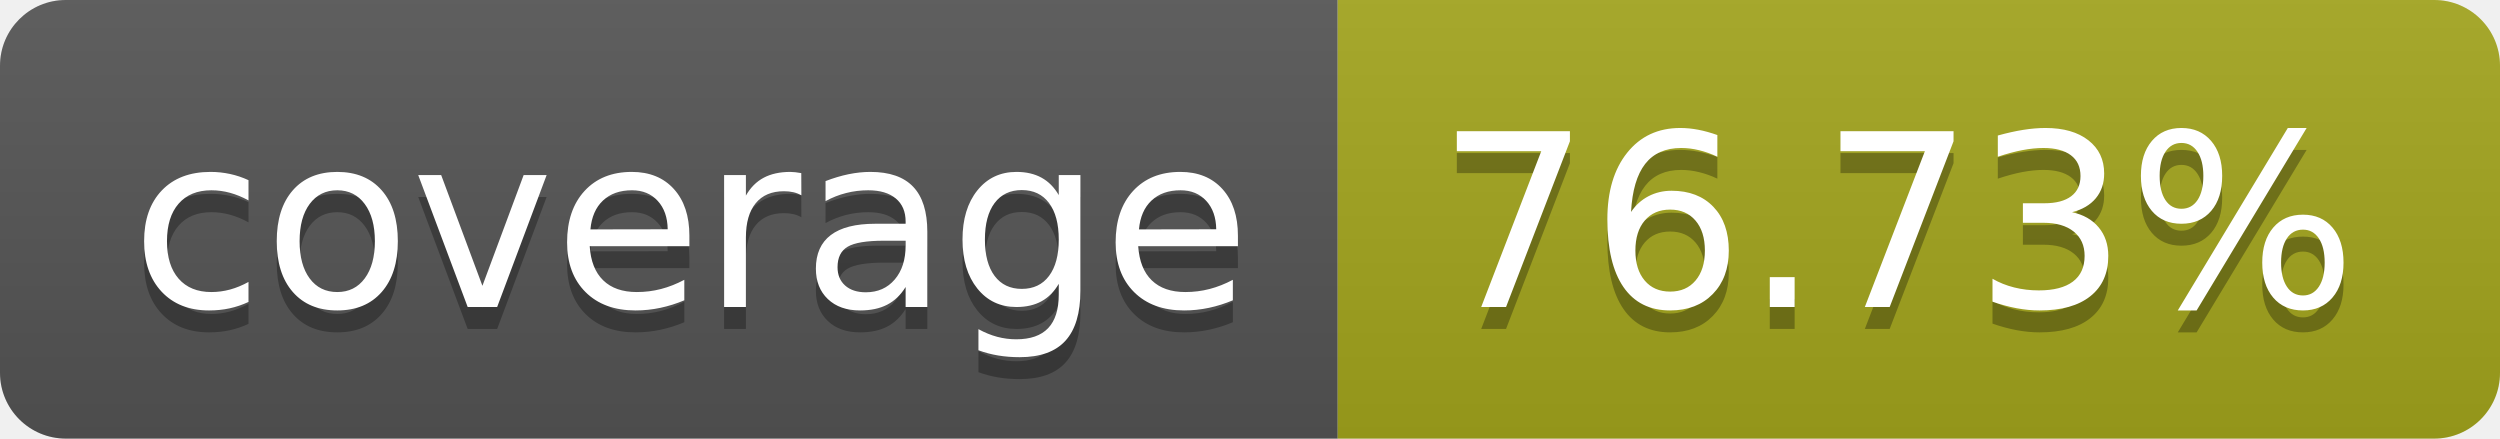
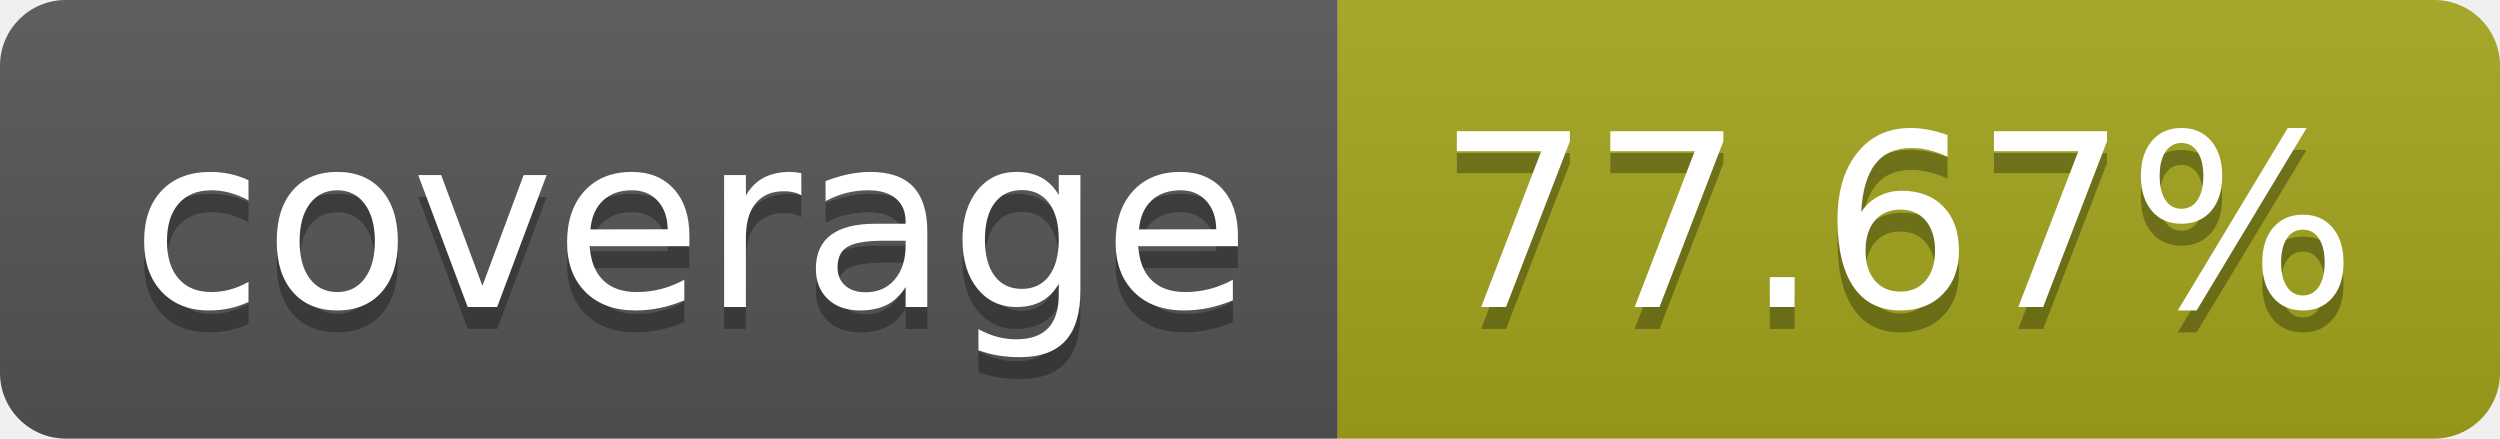
- <svg xmlns="http://www.w3.org/2000/svg" width="114" height="20" role="img" aria-label="coverage: 76.73%">
+ <svg xmlns="http://www.w3.org/2000/svg" width="114" height="20" role="img" aria-label="coverage: 77.67%">
  <linearGradient id="s" x2="0" y2="100%">
    <stop offset="0" stop-color="#bbb" stop-opacity=".1" />
    <stop offset="1" stop-opacity=".1" />
  </linearGradient>
  <clipPath id="r">
    <rect width="114" height="20" rx="3" fill="#fff" />
  </clipPath>
  <g clip-path="url(#r)">
    <rect width="61" height="20" fill="#555" />
    <rect x="61" width="53" height="20" fill="#a4a61d" />
    <rect width="114" height="20" fill="url(#s)" />
  </g>
  <g fill="#fff" text-anchor="middle" font-family="Verdana,Geneva,DejaVu Sans,sans-serif" text-rendering="geometricPrecision" font-size="110">
    <text aria-hidden="true" x="315" y="150" fill="#010101" fill-opacity=".3" transform="scale(.1)" textLength="510">coverage</text>
    <text x="315" y="140" transform="scale(.1)" fill="#fff" textLength="510">coverage</text>
-     <text aria-hidden="true" x="865" y="150" fill="#010101" fill-opacity=".3" transform="scale(.1)" textLength="430">76.73%</text>
-     <text x="865" y="140" transform="scale(.1)" fill="#fff" textLength="430">76.73%</text>
+     <text aria-hidden="true" x="865" y="150" fill="#010101" fill-opacity=".3" transform="scale(.1)" textLength="430">77.67%</text>
+     <text x="865" y="140" transform="scale(.1)" fill="#fff" textLength="430">77.67%</text>
  </g>
</svg>
